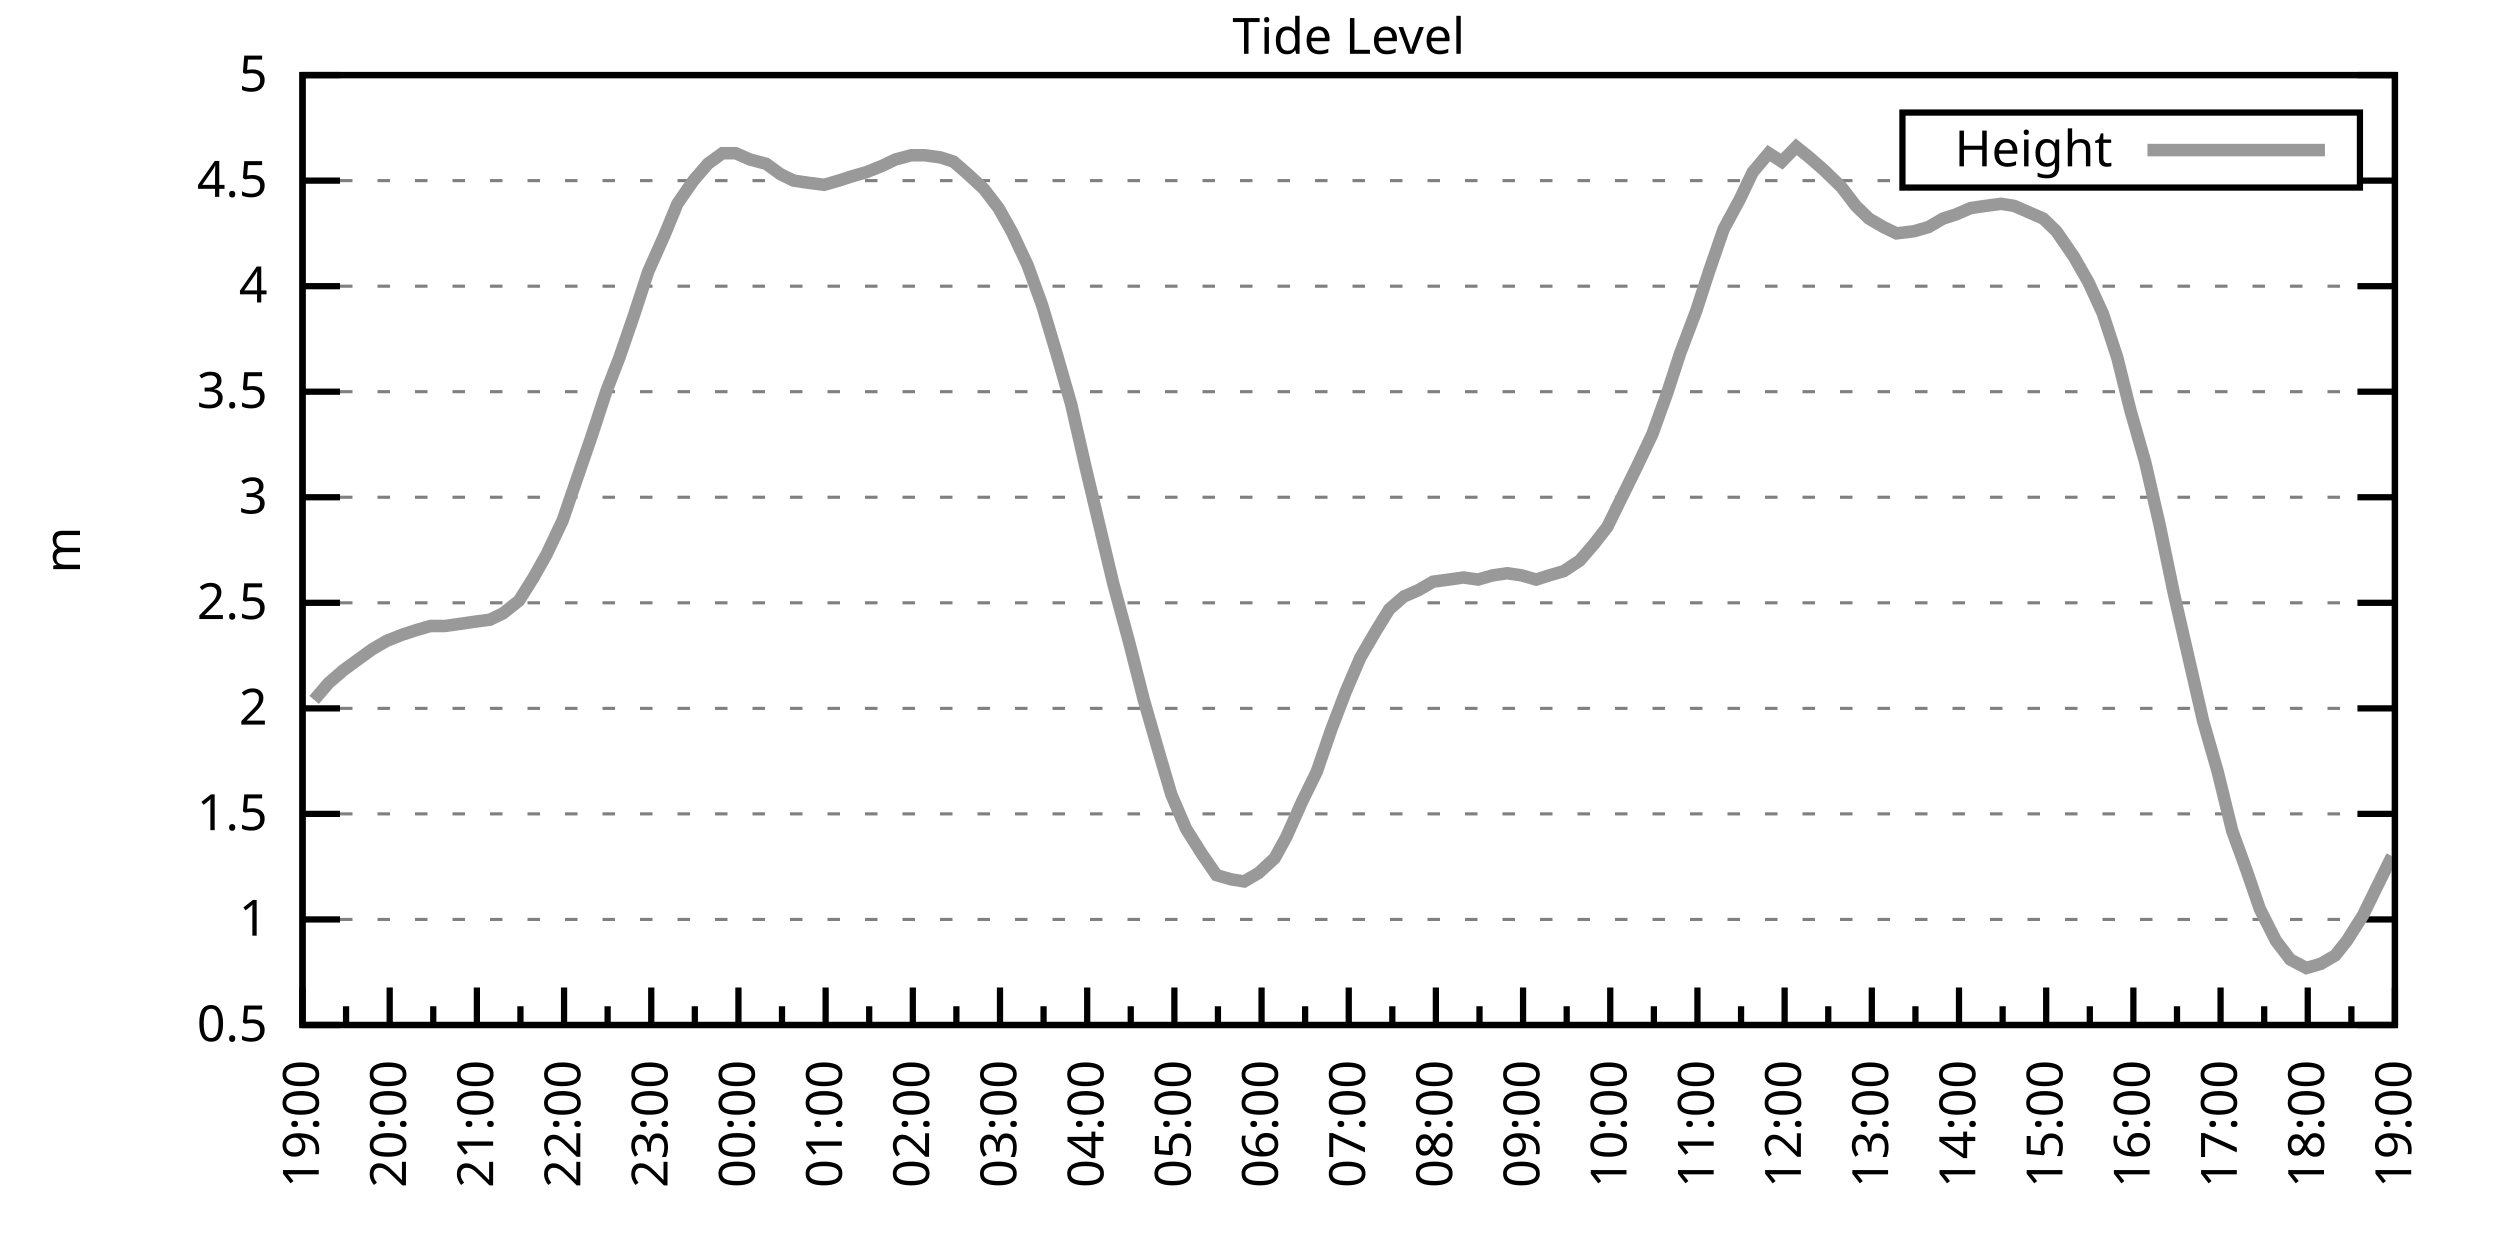
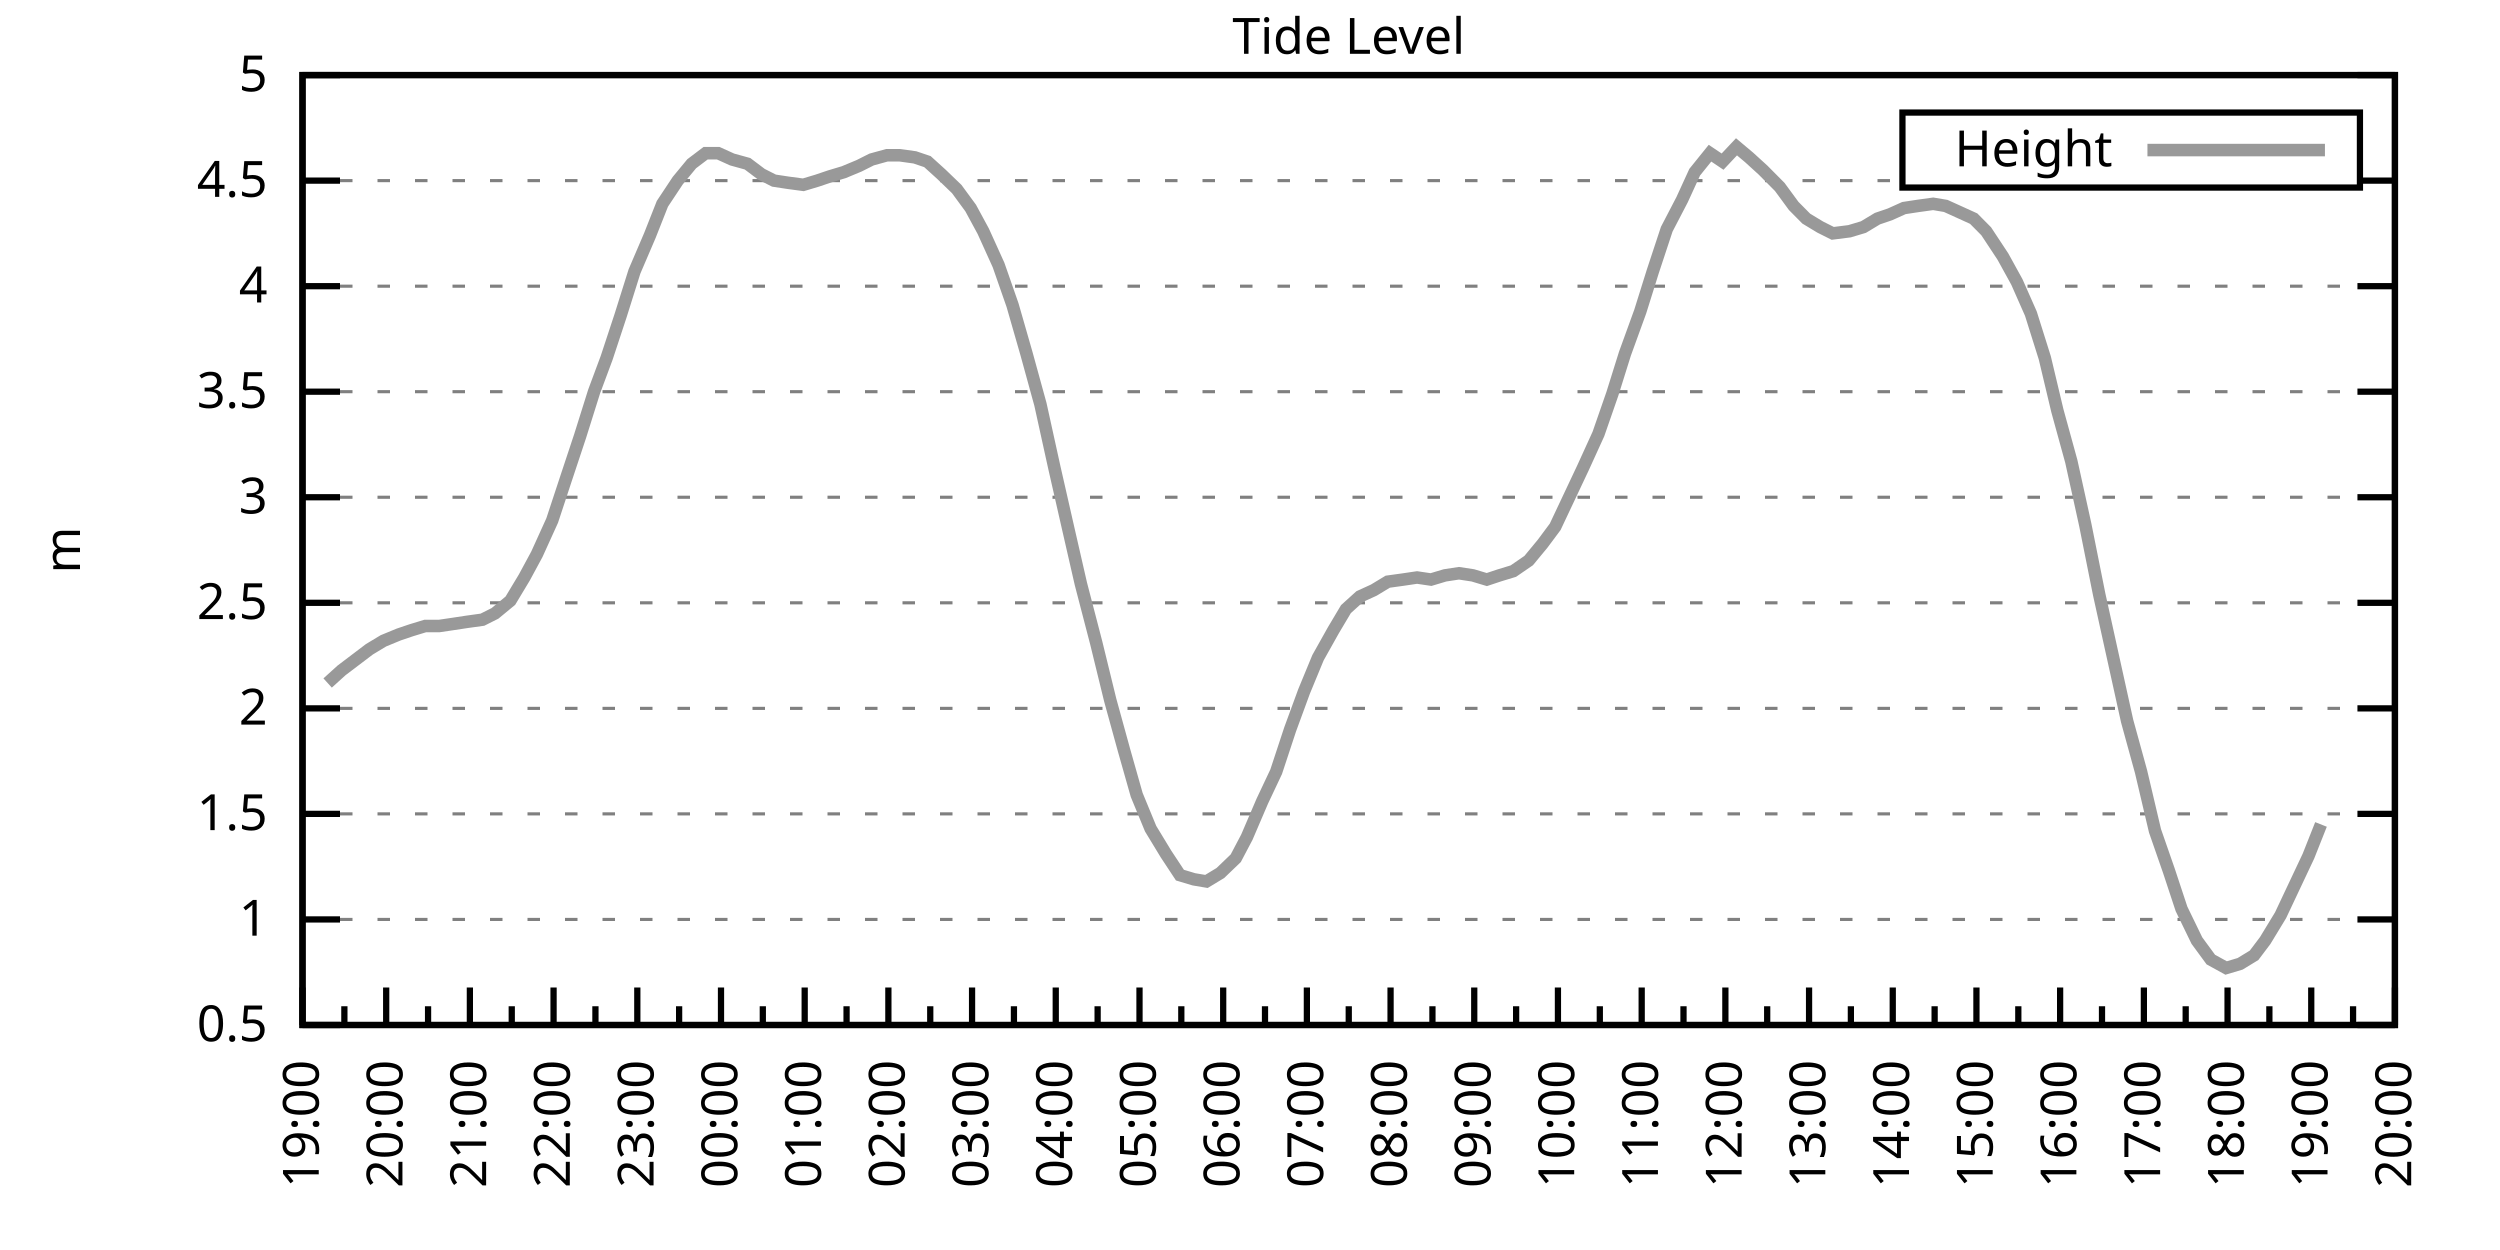
<svg xmlns="http://www.w3.org/2000/svg" xmlns:xlink="http://www.w3.org/1999/xlink" width="400" height="200" viewBox="0 0 400 200">
  <g id="gnuplot_canvas">
    <rect x="0" y="0" width="400" height="200" fill="none" />
    <defs>
      <circle id="gpDot" r="0.5" stroke-width="0.5" stroke="currentColor" />
      <path id="gpPt0" stroke-width="0.333" stroke="currentColor" d="M-1,0 h2 M0,-1 v2" />
      <path id="gpPt1" stroke-width="0.333" stroke="currentColor" d="M-1,-1 L1,1 M1,-1 L-1,1" />
      <path id="gpPt2" stroke-width="0.333" stroke="currentColor" d="M-1,0 L1,0 M0,-1 L0,1 M-1,-1 L1,1 M-1,1 L1,-1" />
      <rect id="gpPt3" stroke-width="0.333" stroke="currentColor" x="-1" y="-1" width="2" height="2" />
      <rect id="gpPt4" stroke-width="0.333" stroke="currentColor" fill="currentColor" x="-1" y="-1" width="2" height="2" />
      <circle id="gpPt5" stroke-width="0.333" stroke="currentColor" cx="0" cy="0" r="1" />
      <use xlink:href="#gpPt5" id="gpPt6" fill="currentColor" stroke="none" />
      <path id="gpPt7" stroke-width="0.333" stroke="currentColor" d="M0,-1.33 L-1.33,0.67 L1.33,0.67 z" />
      <use xlink:href="#gpPt7" id="gpPt8" fill="currentColor" stroke="none" />
      <use xlink:href="#gpPt7" id="gpPt9" stroke="currentColor" transform="rotate(180)" />
      <use xlink:href="#gpPt9" id="gpPt10" fill="currentColor" stroke="none" />
      <use xlink:href="#gpPt3" id="gpPt11" stroke="currentColor" transform="rotate(45)" />
      <use xlink:href="#gpPt11" id="gpPt12" fill="currentColor" stroke="none" />
      <path id="gpPt13" stroke-width="0.333" stroke="currentColor" d="M0,1.330 L1.265,0.411 L0.782,-1.067 L-0.782,-1.076 L-1.265,0.411 z" />
      <use xlink:href="#gpPt13" id="gpPt14" fill="currentColor" stroke="none" />
      <filter id="textbox" filterUnits="objectBoundingBox" x="0" y="0" height="1" width="1">
        <feFlood flood-color="white" flood-opacity="1" result="bgnd" />
        <feComposite in="SourceGraphic" in2="bgnd" operator="atop" />
      </filter>
      <filter id="greybox" filterUnits="objectBoundingBox" x="0" y="0" height="1" width="1">
        <feFlood flood-color="lightgrey" flood-opacity="1" result="grey" />
        <feComposite in="SourceGraphic" in2="grey" operator="atop" />
      </filter>
    </defs>
    <g fill="none" color="white" stroke="currentColor" stroke-width="1.00" stroke-linecap="butt" stroke-linejoin="miter">
</g>
    <g fill="none" color="black" stroke="currentColor" stroke-width="1.00" stroke-linecap="butt" stroke-linejoin="miter">
      <g stroke="none" shape-rendering="crispEdges">
        <polygon fill="rgb(255, 255, 255)" points="48.40,164.00 383.18,164.00 383.18,12.02 48.40,12.02 " />
      </g>
    </g>
    <g fill="none" color="black" stroke="currentColor" stroke-width="1.00" stroke-linecap="butt" stroke-linejoin="miter">
</g>
    <g fill="none" color="black" stroke="black" stroke-width="0.50" stroke-linecap="butt" stroke-linejoin="miter">
</g>
    <g fill="none" color="gray" stroke="currentColor" stroke-width="0.50" stroke-linecap="butt" stroke-linejoin="miter">
      <path stroke="gray" stroke-dasharray="2,4" class="gridline" d="M48.40,164.00 L383.19,164.00  " />
    </g>
    <g fill="none" color="gray" stroke="gray" stroke-width="1.00" stroke-linecap="butt" stroke-linejoin="miter">
</g>
    <g fill="none" color="black" stroke="currentColor" stroke-width="1.00" stroke-linecap="butt" stroke-linejoin="miter">
      <path stroke="black" d="M48.40,164.00 L54.40,164.00 M383.19,164.00 L377.19,164.00  " />
      <g transform="translate(42.80,166.60)" stroke="none" fill="black" font-family="Sans" font-size="8.00" text-anchor="end">
        <text>
          <tspan font-family="Sans"> 0.5</tspan>
        </text>
      </g>
    </g>
    <g fill="none" color="black" stroke="currentColor" stroke-width="1.00" stroke-linecap="butt" stroke-linejoin="miter">
</g>
    <g fill="none" color="black" stroke="black" stroke-width="0.50" stroke-linecap="butt" stroke-linejoin="miter">
</g>
    <g fill="none" color="gray" stroke="currentColor" stroke-width="0.50" stroke-linecap="butt" stroke-linejoin="miter">
      <path stroke="gray" stroke-dasharray="2,4" class="gridline" d="M48.40,147.11 L383.19,147.11  " />
    </g>
    <g fill="none" color="gray" stroke="gray" stroke-width="1.00" stroke-linecap="butt" stroke-linejoin="miter">
</g>
    <g fill="none" color="black" stroke="currentColor" stroke-width="1.00" stroke-linecap="butt" stroke-linejoin="miter">
      <path stroke="black" d="M48.40,147.11 L54.40,147.11 M383.19,147.11 L377.19,147.11  " />
      <g transform="translate(42.80,149.71)" stroke="none" fill="black" font-family="Sans" font-size="8.00" text-anchor="end">
        <text>
          <tspan font-family="Sans"> 1</tspan>
        </text>
      </g>
    </g>
    <g fill="none" color="black" stroke="currentColor" stroke-width="1.00" stroke-linecap="butt" stroke-linejoin="miter">
</g>
    <g fill="none" color="black" stroke="black" stroke-width="0.50" stroke-linecap="butt" stroke-linejoin="miter">
</g>
    <g fill="none" color="gray" stroke="currentColor" stroke-width="0.50" stroke-linecap="butt" stroke-linejoin="miter">
      <path stroke="gray" stroke-dasharray="2,4" class="gridline" d="M48.40,130.22 L383.19,130.22  " />
    </g>
    <g fill="none" color="gray" stroke="gray" stroke-width="1.00" stroke-linecap="butt" stroke-linejoin="miter">
</g>
    <g fill="none" color="black" stroke="currentColor" stroke-width="1.00" stroke-linecap="butt" stroke-linejoin="miter">
      <path stroke="black" d="M48.40,130.22 L54.40,130.22 M383.19,130.22 L377.19,130.22  " />
      <g transform="translate(42.80,132.82)" stroke="none" fill="black" font-family="Sans" font-size="8.00" text-anchor="end">
        <text>
          <tspan font-family="Sans"> 1.5</tspan>
        </text>
      </g>
    </g>
    <g fill="none" color="black" stroke="currentColor" stroke-width="1.00" stroke-linecap="butt" stroke-linejoin="miter">
</g>
    <g fill="none" color="black" stroke="black" stroke-width="0.50" stroke-linecap="butt" stroke-linejoin="miter">
</g>
    <g fill="none" color="gray" stroke="currentColor" stroke-width="0.50" stroke-linecap="butt" stroke-linejoin="miter">
      <path stroke="gray" stroke-dasharray="2,4" class="gridline" d="M48.40,113.34 L383.19,113.34  " />
    </g>
    <g fill="none" color="gray" stroke="gray" stroke-width="1.00" stroke-linecap="butt" stroke-linejoin="miter">
</g>
    <g fill="none" color="black" stroke="currentColor" stroke-width="1.00" stroke-linecap="butt" stroke-linejoin="miter">
      <path stroke="black" d="M48.40,113.34 L54.40,113.34 M383.19,113.34 L377.19,113.34  " />
      <g transform="translate(42.80,115.94)" stroke="none" fill="black" font-family="Sans" font-size="8.00" text-anchor="end">
        <text>
          <tspan font-family="Sans"> 2</tspan>
        </text>
      </g>
    </g>
    <g fill="none" color="black" stroke="currentColor" stroke-width="1.00" stroke-linecap="butt" stroke-linejoin="miter">
</g>
    <g fill="none" color="black" stroke="black" stroke-width="0.50" stroke-linecap="butt" stroke-linejoin="miter">
</g>
    <g fill="none" color="gray" stroke="currentColor" stroke-width="0.50" stroke-linecap="butt" stroke-linejoin="miter">
      <path stroke="gray" stroke-dasharray="2,4" class="gridline" d="M48.40,96.45 L383.19,96.45  " />
    </g>
    <g fill="none" color="gray" stroke="gray" stroke-width="1.00" stroke-linecap="butt" stroke-linejoin="miter">
</g>
    <g fill="none" color="black" stroke="currentColor" stroke-width="1.00" stroke-linecap="butt" stroke-linejoin="miter">
      <path stroke="black" d="M48.40,96.45 L54.40,96.45 M383.19,96.45 L377.19,96.45  " />
      <g transform="translate(42.80,99.05)" stroke="none" fill="black" font-family="Sans" font-size="8.00" text-anchor="end">
        <text>
          <tspan font-family="Sans"> 2.5</tspan>
        </text>
      </g>
    </g>
    <g fill="none" color="black" stroke="currentColor" stroke-width="1.00" stroke-linecap="butt" stroke-linejoin="miter">
</g>
    <g fill="none" color="black" stroke="black" stroke-width="0.50" stroke-linecap="butt" stroke-linejoin="miter">
</g>
    <g fill="none" color="gray" stroke="currentColor" stroke-width="0.50" stroke-linecap="butt" stroke-linejoin="miter">
      <path stroke="gray" stroke-dasharray="2,4" class="gridline" d="M48.40,79.56 L383.19,79.56  " />
    </g>
    <g fill="none" color="gray" stroke="gray" stroke-width="1.00" stroke-linecap="butt" stroke-linejoin="miter">
</g>
    <g fill="none" color="black" stroke="currentColor" stroke-width="1.00" stroke-linecap="butt" stroke-linejoin="miter">
      <path stroke="black" d="M48.40,79.56 L54.40,79.56 M383.19,79.56 L377.19,79.56  " />
      <g transform="translate(42.80,82.16)" stroke="none" fill="black" font-family="Sans" font-size="8.00" text-anchor="end">
        <text>
          <tspan font-family="Sans"> 3</tspan>
        </text>
      </g>
    </g>
    <g fill="none" color="black" stroke="currentColor" stroke-width="1.00" stroke-linecap="butt" stroke-linejoin="miter">
</g>
    <g fill="none" color="black" stroke="black" stroke-width="0.50" stroke-linecap="butt" stroke-linejoin="miter">
</g>
    <g fill="none" color="gray" stroke="currentColor" stroke-width="0.50" stroke-linecap="butt" stroke-linejoin="miter">
      <path stroke="gray" stroke-dasharray="2,4" class="gridline" d="M48.40,62.67 L383.19,62.67  " />
    </g>
    <g fill="none" color="gray" stroke="gray" stroke-width="1.00" stroke-linecap="butt" stroke-linejoin="miter">
</g>
    <g fill="none" color="black" stroke="currentColor" stroke-width="1.00" stroke-linecap="butt" stroke-linejoin="miter">
      <path stroke="black" d="M48.40,62.67 L54.40,62.67 M383.19,62.67 L377.19,62.67  " />
      <g transform="translate(42.80,65.27)" stroke="none" fill="black" font-family="Sans" font-size="8.00" text-anchor="end">
        <text>
          <tspan font-family="Sans"> 3.5</tspan>
        </text>
      </g>
    </g>
    <g fill="none" color="black" stroke="currentColor" stroke-width="1.00" stroke-linecap="butt" stroke-linejoin="miter">
</g>
    <g fill="none" color="black" stroke="black" stroke-width="0.50" stroke-linecap="butt" stroke-linejoin="miter">
</g>
    <g fill="none" color="gray" stroke="currentColor" stroke-width="0.50" stroke-linecap="butt" stroke-linejoin="miter">
      <path stroke="gray" stroke-dasharray="2,4" class="gridline" d="M48.40,45.79 L383.19,45.79  " />
    </g>
    <g fill="none" color="gray" stroke="gray" stroke-width="1.00" stroke-linecap="butt" stroke-linejoin="miter">
</g>
    <g fill="none" color="black" stroke="currentColor" stroke-width="1.00" stroke-linecap="butt" stroke-linejoin="miter">
      <path stroke="black" d="M48.40,45.79 L54.40,45.79 M383.19,45.79 L377.19,45.79  " />
      <g transform="translate(42.80,48.39)" stroke="none" fill="black" font-family="Sans" font-size="8.00" text-anchor="end">
        <text>
          <tspan font-family="Sans"> 4</tspan>
        </text>
      </g>
    </g>
    <g fill="none" color="black" stroke="currentColor" stroke-width="1.00" stroke-linecap="butt" stroke-linejoin="miter">
</g>
    <g fill="none" color="black" stroke="black" stroke-width="0.50" stroke-linecap="butt" stroke-linejoin="miter">
</g>
    <g fill="none" color="gray" stroke="currentColor" stroke-width="0.50" stroke-linecap="butt" stroke-linejoin="miter">
      <path stroke="gray" stroke-dasharray="2,4" class="gridline" d="M48.40,28.90 L304.39,28.90 M377.59,28.90 L383.19,28.90  " />
    </g>
    <g fill="none" color="gray" stroke="gray" stroke-width="1.00" stroke-linecap="butt" stroke-linejoin="miter">
</g>
    <g fill="none" color="black" stroke="currentColor" stroke-width="1.00" stroke-linecap="butt" stroke-linejoin="miter">
      <path stroke="black" d="M48.40,28.90 L54.40,28.90 M383.19,28.90 L377.19,28.90  " />
      <g transform="translate(42.80,31.50)" stroke="none" fill="black" font-family="Sans" font-size="8.00" text-anchor="end">
        <text>
          <tspan font-family="Sans"> 4.5</tspan>
        </text>
      </g>
    </g>
    <g fill="none" color="black" stroke="currentColor" stroke-width="1.00" stroke-linecap="butt" stroke-linejoin="miter">
</g>
    <g fill="none" color="black" stroke="black" stroke-width="0.50" stroke-linecap="butt" stroke-linejoin="miter">
</g>
    <g fill="none" color="gray" stroke="currentColor" stroke-width="0.50" stroke-linecap="butt" stroke-linejoin="miter">
      <path stroke="gray" stroke-dasharray="2,4" class="gridline" d="M48.40,12.01 L383.19,12.01  " />
    </g>
    <g fill="none" color="gray" stroke="gray" stroke-width="1.00" stroke-linecap="butt" stroke-linejoin="miter">
</g>
    <g fill="none" color="black" stroke="currentColor" stroke-width="1.00" stroke-linecap="butt" stroke-linejoin="miter">
      <path stroke="black" d="M48.40,12.01 L54.40,12.01 M383.19,12.01 L377.19,12.01  " />
      <g transform="translate(42.80,14.61)" stroke="none" fill="black" font-family="Sans" font-size="8.00" text-anchor="end">
        <text>
          <tspan font-family="Sans"> 5</tspan>
        </text>
      </g>
    </g>
    <g fill="none" color="black" stroke="currentColor" stroke-width="1.00" stroke-linecap="butt" stroke-linejoin="miter">
      <path stroke="black" d="M48.40,164.00 L48.40,158.00  " />
      <g transform="translate(51.00,169.60) rotate(270)" stroke="none" fill="black" font-family="Sans" font-size="8.00" text-anchor="end">
        <text>
          <tspan font-family="Sans">19:00</tspan>
        </text>
      </g>
    </g>
    <g fill="none" color="black" stroke="currentColor" stroke-width="1.00" stroke-linecap="butt" stroke-linejoin="miter">
-       <path stroke="black" d="M55.37,164.00 L55.37,161.00 M62.35,164.00 L62.35,158.00  " />
-       <g transform="translate(64.95,169.60) rotate(270)" stroke="none" fill="black" font-family="Sans" font-size="8.00" text-anchor="end">
+       <path stroke="black" d="M55.10,164.00 L55.10,161.00 M61.79,164.00 L61.79,158.00  " />
+       <g transform="translate(64.39,169.60) rotate(270)" stroke="none" fill="black" font-family="Sans" font-size="8.00" text-anchor="end">
        <text>
          <tspan font-family="Sans">20:00</tspan>
        </text>
      </g>
    </g>
    <g fill="none" color="black" stroke="currentColor" stroke-width="1.00" stroke-linecap="butt" stroke-linejoin="miter">
-       <path stroke="black" d="M69.32,164.00 L69.32,161.00 M76.30,164.00 L76.30,158.00  " />
-       <g transform="translate(78.90,169.60) rotate(270)" stroke="none" fill="black" font-family="Sans" font-size="8.00" text-anchor="end">
+       <path stroke="black" d="M68.49,164.00 L68.49,161.00 M75.18,164.00 L75.18,158.00  " />
+       <g transform="translate(77.78,169.60) rotate(270)" stroke="none" fill="black" font-family="Sans" font-size="8.00" text-anchor="end">
        <text>
          <tspan font-family="Sans">21:00</tspan>
        </text>
      </g>
    </g>
    <g fill="none" color="black" stroke="currentColor" stroke-width="1.00" stroke-linecap="butt" stroke-linejoin="miter">
-       <path stroke="black" d="M83.27,164.00 L83.27,161.00 M90.25,164.00 L90.25,158.00  " />
-       <g transform="translate(92.85,169.60) rotate(270)" stroke="none" fill="black" font-family="Sans" font-size="8.00" text-anchor="end">
+       <path stroke="black" d="M81.88,164.00 L81.88,161.00 M88.57,164.00 L88.57,158.00  " />
+       <g transform="translate(91.17,169.60) rotate(270)" stroke="none" fill="black" font-family="Sans" font-size="8.00" text-anchor="end">
        <text>
          <tspan font-family="Sans">22:00</tspan>
        </text>
      </g>
    </g>
    <g fill="none" color="black" stroke="currentColor" stroke-width="1.00" stroke-linecap="butt" stroke-linejoin="miter">
-       <path stroke="black" d="M97.22,164.00 L97.22,161.00 M104.20,164.00 L104.20,158.00  " />
-       <g transform="translate(106.80,169.60) rotate(270)" stroke="none" fill="black" font-family="Sans" font-size="8.00" text-anchor="end">
+       <path stroke="black" d="M95.27,164.00 L95.27,161.00 M101.97,164.00 L101.97,158.00  " />
+       <g transform="translate(104.57,169.60) rotate(270)" stroke="none" fill="black" font-family="Sans" font-size="8.00" text-anchor="end">
        <text>
          <tspan font-family="Sans">23:00</tspan>
        </text>
      </g>
    </g>
    <g fill="none" color="black" stroke="currentColor" stroke-width="1.00" stroke-linecap="butt" stroke-linejoin="miter">
-       <path stroke="black" d="M111.17,164.00 L111.17,161.00 M118.15,164.00 L118.15,158.00  " />
-       <g transform="translate(120.75,169.60) rotate(270)" stroke="none" fill="black" font-family="Sans" font-size="8.00" text-anchor="end">
+       <path stroke="black" d="M108.66,164.00 L108.66,161.00 M115.36,164.00 L115.36,158.00  " />
+       <g transform="translate(117.96,169.60) rotate(270)" stroke="none" fill="black" font-family="Sans" font-size="8.00" text-anchor="end">
        <text>
          <tspan font-family="Sans">00:00</tspan>
        </text>
      </g>
    </g>
    <g fill="none" color="black" stroke="currentColor" stroke-width="1.00" stroke-linecap="butt" stroke-linejoin="miter">
-       <path stroke="black" d="M125.12,164.00 L125.12,161.00 M132.10,164.00 L132.10,158.00  " />
-       <g transform="translate(134.70,169.60) rotate(270)" stroke="none" fill="black" font-family="Sans" font-size="8.00" text-anchor="end">
+       <path stroke="black" d="M122.05,164.00 L122.05,161.00 M128.75,164.00 L128.75,158.00  " />
+       <g transform="translate(131.35,169.60) rotate(270)" stroke="none" fill="black" font-family="Sans" font-size="8.00" text-anchor="end">
        <text>
          <tspan font-family="Sans">01:00</tspan>
        </text>
      </g>
    </g>
    <g fill="none" color="black" stroke="currentColor" stroke-width="1.00" stroke-linecap="butt" stroke-linejoin="miter">
-       <path stroke="black" d="M139.07,164.00 L139.07,161.00 M146.05,164.00 L146.05,158.00  " />
-       <g transform="translate(148.65,169.60) rotate(270)" stroke="none" fill="black" font-family="Sans" font-size="8.00" text-anchor="end">
+       <path stroke="black" d="M135.45,164.00 L135.45,161.00 M142.14,164.00 L142.14,158.00  " />
+       <g transform="translate(144.74,169.60) rotate(270)" stroke="none" fill="black" font-family="Sans" font-size="8.00" text-anchor="end">
        <text>
          <tspan font-family="Sans">02:00</tspan>
        </text>
      </g>
    </g>
    <g fill="none" color="black" stroke="currentColor" stroke-width="1.00" stroke-linecap="butt" stroke-linejoin="miter">
-       <path stroke="black" d="M153.02,164.00 L153.02,161.00 M160.00,164.00 L160.00,158.00  " />
-       <g transform="translate(162.60,169.60) rotate(270)" stroke="none" fill="black" font-family="Sans" font-size="8.00" text-anchor="end">
+       <path stroke="black" d="M148.84,164.00 L148.84,161.00 M155.53,164.00 L155.53,158.00  " />
+       <g transform="translate(158.13,169.60) rotate(270)" stroke="none" fill="black" font-family="Sans" font-size="8.00" text-anchor="end">
        <text>
          <tspan font-family="Sans">03:00</tspan>
        </text>
      </g>
    </g>
    <g fill="none" color="black" stroke="currentColor" stroke-width="1.00" stroke-linecap="butt" stroke-linejoin="miter">
-       <path stroke="black" d="M166.97,164.00 L166.97,161.00 M173.95,164.00 L173.95,158.00  " />
-       <g transform="translate(176.55,169.60) rotate(270)" stroke="none" fill="black" font-family="Sans" font-size="8.00" text-anchor="end">
+       <path stroke="black" d="M162.23,164.00 L162.23,161.00 M168.92,164.00 L168.92,158.00  " />
+       <g transform="translate(171.52,169.60) rotate(270)" stroke="none" fill="black" font-family="Sans" font-size="8.00" text-anchor="end">
        <text>
          <tspan font-family="Sans">04:00</tspan>
        </text>
      </g>
    </g>
    <g fill="none" color="black" stroke="currentColor" stroke-width="1.00" stroke-linecap="butt" stroke-linejoin="miter">
-       <path stroke="black" d="M180.92,164.00 L180.92,161.00 M187.90,164.00 L187.90,158.00  " />
-       <g transform="translate(190.50,169.60) rotate(270)" stroke="none" fill="black" font-family="Sans" font-size="8.00" text-anchor="end">
+       <path stroke="black" d="M175.62,164.00 L175.62,161.00 M182.32,164.00 L182.32,158.00  " />
+       <g transform="translate(184.92,169.60) rotate(270)" stroke="none" fill="black" font-family="Sans" font-size="8.00" text-anchor="end">
        <text>
          <tspan font-family="Sans">05:00</tspan>
        </text>
      </g>
    </g>
    <g fill="none" color="black" stroke="currentColor" stroke-width="1.00" stroke-linecap="butt" stroke-linejoin="miter">
-       <path stroke="black" d="M194.87,164.00 L194.87,161.00 M201.85,164.00 L201.85,158.00  " />
-       <g transform="translate(204.45,169.60) rotate(270)" stroke="none" fill="black" font-family="Sans" font-size="8.00" text-anchor="end">
+       <path stroke="black" d="M189.01,164.00 L189.01,161.00 M195.71,164.00 L195.71,158.00  " />
+       <g transform="translate(198.31,169.60) rotate(270)" stroke="none" fill="black" font-family="Sans" font-size="8.00" text-anchor="end">
        <text>
          <tspan font-family="Sans">06:00</tspan>
        </text>
      </g>
    </g>
    <g fill="none" color="black" stroke="currentColor" stroke-width="1.00" stroke-linecap="butt" stroke-linejoin="miter">
-       <path stroke="black" d="M208.82,164.00 L208.82,161.00 M215.80,164.00 L215.80,158.00  " />
-       <g transform="translate(218.40,169.60) rotate(270)" stroke="none" fill="black" font-family="Sans" font-size="8.00" text-anchor="end">
+       <path stroke="black" d="M202.40,164.00 L202.40,161.00 M209.10,164.00 L209.10,158.00  " />
+       <g transform="translate(211.70,169.60) rotate(270)" stroke="none" fill="black" font-family="Sans" font-size="8.00" text-anchor="end">
        <text>
          <tspan font-family="Sans">07:00</tspan>
        </text>
      </g>
    </g>
    <g fill="none" color="black" stroke="currentColor" stroke-width="1.00" stroke-linecap="butt" stroke-linejoin="miter">
-       <path stroke="black" d="M222.77,164.00 L222.77,161.00 M229.74,164.00 L229.74,158.00  " />
-       <g transform="translate(232.34,169.60) rotate(270)" stroke="none" fill="black" font-family="Sans" font-size="8.00" text-anchor="end">
+       <path stroke="black" d="M215.80,164.00 L215.80,161.00 M222.49,164.00 L222.49,158.00  " />
+       <g transform="translate(225.09,169.60) rotate(270)" stroke="none" fill="black" font-family="Sans" font-size="8.00" text-anchor="end">
        <text>
          <tspan font-family="Sans">08:00</tspan>
        </text>
      </g>
    </g>
    <g fill="none" color="black" stroke="currentColor" stroke-width="1.00" stroke-linecap="butt" stroke-linejoin="miter">
-       <path stroke="black" d="M236.72,164.00 L236.72,161.00 M243.69,164.00 L243.69,158.00  " />
-       <g transform="translate(246.29,169.60) rotate(270)" stroke="none" fill="black" font-family="Sans" font-size="8.00" text-anchor="end">
+       <path stroke="black" d="M229.19,164.00 L229.19,161.00 M235.88,164.00 L235.88,158.00  " />
+       <g transform="translate(238.48,169.60) rotate(270)" stroke="none" fill="black" font-family="Sans" font-size="8.00" text-anchor="end">
        <text>
          <tspan font-family="Sans">09:00</tspan>
        </text>
      </g>
    </g>
    <g fill="none" color="black" stroke="currentColor" stroke-width="1.00" stroke-linecap="butt" stroke-linejoin="miter">
-       <path stroke="black" d="M250.67,164.00 L250.67,161.00 M257.64,164.00 L257.64,158.00  " />
-       <g transform="translate(260.24,169.60) rotate(270)" stroke="none" fill="black" font-family="Sans" font-size="8.00" text-anchor="end">
+       <path stroke="black" d="M242.58,164.00 L242.58,161.00 M249.27,164.00 L249.27,158.00  " />
+       <g transform="translate(251.87,169.60) rotate(270)" stroke="none" fill="black" font-family="Sans" font-size="8.00" text-anchor="end">
        <text>
          <tspan font-family="Sans">10:00</tspan>
        </text>
      </g>
    </g>
    <g fill="none" color="black" stroke="currentColor" stroke-width="1.00" stroke-linecap="butt" stroke-linejoin="miter">
-       <path stroke="black" d="M264.62,164.00 L264.62,161.00 M271.59,164.00 L271.59,158.00  " />
-       <g transform="translate(274.19,169.60) rotate(270)" stroke="none" fill="black" font-family="Sans" font-size="8.00" text-anchor="end">
+       <path stroke="black" d="M255.97,164.00 L255.97,161.00 M262.67,164.00 L262.67,158.00  " />
+       <g transform="translate(265.27,169.60) rotate(270)" stroke="none" fill="black" font-family="Sans" font-size="8.00" text-anchor="end">
        <text>
          <tspan font-family="Sans">11:00</tspan>
        </text>
      </g>
    </g>
    <g fill="none" color="black" stroke="currentColor" stroke-width="1.00" stroke-linecap="butt" stroke-linejoin="miter">
-       <path stroke="black" d="M278.57,164.00 L278.57,161.00 M285.54,164.00 L285.54,158.00  " />
-       <g transform="translate(288.14,169.60) rotate(270)" stroke="none" fill="black" font-family="Sans" font-size="8.00" text-anchor="end">
+       <path stroke="black" d="M269.36,164.00 L269.36,161.00 M276.06,164.00 L276.06,158.00  " />
+       <g transform="translate(278.66,169.60) rotate(270)" stroke="none" fill="black" font-family="Sans" font-size="8.00" text-anchor="end">
        <text>
          <tspan font-family="Sans">12:00</tspan>
        </text>
      </g>
    </g>
    <g fill="none" color="black" stroke="currentColor" stroke-width="1.00" stroke-linecap="butt" stroke-linejoin="miter">
-       <path stroke="black" d="M292.52,164.00 L292.52,161.00 M299.49,164.00 L299.49,158.00  " />
-       <g transform="translate(302.09,169.60) rotate(270)" stroke="none" fill="black" font-family="Sans" font-size="8.00" text-anchor="end">
+       <path stroke="black" d="M282.75,164.00 L282.75,161.00 M289.45,164.00 L289.45,158.00  " />
+       <g transform="translate(292.05,169.60) rotate(270)" stroke="none" fill="black" font-family="Sans" font-size="8.00" text-anchor="end">
        <text>
          <tspan font-family="Sans">13:00</tspan>
        </text>
      </g>
    </g>
    <g fill="none" color="black" stroke="currentColor" stroke-width="1.00" stroke-linecap="butt" stroke-linejoin="miter">
-       <path stroke="black" d="M306.47,164.00 L306.47,161.00 M313.44,164.00 L313.44,158.00  " />
-       <g transform="translate(316.04,169.60) rotate(270)" stroke="none" fill="black" font-family="Sans" font-size="8.00" text-anchor="end">
+       <path stroke="black" d="M296.14,164.00 L296.14,161.00 M302.84,164.00 L302.84,158.00  " />
+       <g transform="translate(305.44,169.60) rotate(270)" stroke="none" fill="black" font-family="Sans" font-size="8.00" text-anchor="end">
        <text>
          <tspan font-family="Sans">14:00</tspan>
        </text>
      </g>
    </g>
    <g fill="none" color="black" stroke="currentColor" stroke-width="1.00" stroke-linecap="butt" stroke-linejoin="miter">
-       <path stroke="black" d="M320.42,164.00 L320.42,161.00 M327.39,164.00 L327.39,158.00  " />
-       <g transform="translate(329.99,169.60) rotate(270)" stroke="none" fill="black" font-family="Sans" font-size="8.00" text-anchor="end">
+       <path stroke="black" d="M309.54,164.00 L309.54,161.00 M316.23,164.00 L316.23,158.00  " />
+       <g transform="translate(318.83,169.60) rotate(270)" stroke="none" fill="black" font-family="Sans" font-size="8.00" text-anchor="end">
        <text>
          <tspan font-family="Sans">15:00</tspan>
        </text>
      </g>
    </g>
    <g fill="none" color="black" stroke="currentColor" stroke-width="1.00" stroke-linecap="butt" stroke-linejoin="miter">
-       <path stroke="black" d="M334.37,164.00 L334.37,161.00 M341.34,164.00 L341.34,158.00  " />
-       <g transform="translate(343.94,169.60) rotate(270)" stroke="none" fill="black" font-family="Sans" font-size="8.00" text-anchor="end">
+       <path stroke="black" d="M322.93,164.00 L322.93,161.00 M329.62,164.00 L329.62,158.00  " />
+       <g transform="translate(332.22,169.60) rotate(270)" stroke="none" fill="black" font-family="Sans" font-size="8.00" text-anchor="end">
        <text>
          <tspan font-family="Sans">16:00</tspan>
        </text>
      </g>
    </g>
    <g fill="none" color="black" stroke="currentColor" stroke-width="1.00" stroke-linecap="butt" stroke-linejoin="miter">
-       <path stroke="black" d="M348.32,164.00 L348.32,161.00 M355.29,164.00 L355.29,158.00  " />
-       <g transform="translate(357.89,169.60) rotate(270)" stroke="none" fill="black" font-family="Sans" font-size="8.00" text-anchor="end">
+       <path stroke="black" d="M336.32,164.00 L336.32,161.00 M343.02,164.00 L343.02,158.00  " />
+       <g transform="translate(345.62,169.60) rotate(270)" stroke="none" fill="black" font-family="Sans" font-size="8.00" text-anchor="end">
        <text>
          <tspan font-family="Sans">17:00</tspan>
        </text>
      </g>
    </g>
    <g fill="none" color="black" stroke="currentColor" stroke-width="1.00" stroke-linecap="butt" stroke-linejoin="miter">
-       <path stroke="black" d="M362.27,164.00 L362.27,161.00 M369.24,164.00 L369.24,158.00  " />
-       <g transform="translate(371.84,169.60) rotate(270)" stroke="none" fill="black" font-family="Sans" font-size="8.00" text-anchor="end">
+       <path stroke="black" d="M349.71,164.00 L349.71,161.00 M356.41,164.00 L356.41,158.00  " />
+       <g transform="translate(359.01,169.60) rotate(270)" stroke="none" fill="black" font-family="Sans" font-size="8.00" text-anchor="end">
        <text>
          <tspan font-family="Sans">18:00</tspan>
        </text>
      </g>
    </g>
    <g fill="none" color="black" stroke="currentColor" stroke-width="1.00" stroke-linecap="butt" stroke-linejoin="miter">
-       <path stroke="black" d="M376.22,164.00 L376.22,161.00 M383.19,164.00 L383.19,158.00  " />
+       <path stroke="black" d="M363.10,164.00 L363.10,161.00 M369.80,164.00 L369.80,158.00  " />
+       <g transform="translate(372.40,169.60) rotate(270)" stroke="none" fill="black" font-family="Sans" font-size="8.00" text-anchor="end">
+         <text>
+           <tspan font-family="Sans">19:00</tspan>
+         </text>
+       </g>
+     </g>
+     <g fill="none" color="black" stroke="currentColor" stroke-width="1.00" stroke-linecap="butt" stroke-linejoin="miter">
+       <path stroke="black" d="M376.49,164.00 L376.49,161.00 M383.19,164.00 L383.19,158.00  " />
      <g transform="translate(385.79,169.60) rotate(270)" stroke="none" fill="black" font-family="Sans" font-size="8.00" text-anchor="end">
        <text>
-           <tspan font-family="Sans">19:00</tspan>
+           <tspan font-family="Sans">20:00</tspan>
        </text>
      </g>
    </g>
    <g fill="none" color="black" stroke="currentColor" stroke-width="1.00" stroke-linecap="butt" stroke-linejoin="miter">
</g>
    <g fill="none" color="black" stroke="currentColor" stroke-width="1.00" stroke-linecap="butt" stroke-linejoin="miter">
      <path stroke="black" d="M48.40,12.01 L48.40,164.00 L383.19,164.00 L383.19,12.01 L48.40,12.01 Z  " />
    </g>
    <g fill="none" color="black" stroke="currentColor" stroke-width="1.00" stroke-linecap="butt" stroke-linejoin="miter">
      <g transform="translate(12.80,88.01) rotate(270)" stroke="none" fill="black" font-family="Sans" font-size="8.00" text-anchor="middle">
        <text>
          <tspan font-family="Sans">m</tspan>
        </text>
      </g>
    </g>
    <g fill="none" color="black" stroke="currentColor" stroke-width="1.00" stroke-linecap="butt" stroke-linejoin="miter">
</g>
    <g fill="none" color="black" stroke="currentColor" stroke-width="1.00" stroke-linecap="butt" stroke-linejoin="miter">
      <path stroke="black" d="M304.39,30.01 L304.39,18.01 L377.59,18.01 L377.59,30.01 L304.39,30.01 Z  " />
    </g>
    <g id="Tide_level_plot_1">
      <g fill="none" color="white" stroke="black" stroke-width="2.00" stroke-linecap="butt" stroke-linejoin="miter">
</g>
      <g fill="none" color="black" stroke="currentColor" stroke-width="2.00" stroke-linecap="butt" stroke-linejoin="miter">
        <g transform="translate(337.99,26.61)" stroke="none" fill="black" font-family="Sans" font-size="8.00" text-anchor="end">
          <text>
            <tspan font-family="Sans">Height</tspan>
          </text>
        </g>
      </g>
      <g fill="none" color="black" stroke="currentColor" stroke-width="2.00" stroke-linecap="butt" stroke-linejoin="miter">
-         <path stroke="rgb(153, 153, 153)" d="M343.59,24.01 L371.99,24.01 M50.26,111.99 L52.58,109.28 L54.91,107.26 L57.23,105.57 L59.56,103.88 L61.88,102.53   L64.44,101.52 L66.53,100.84 L68.86,100.16 L71.18,100.16 L73.51,99.83 L75.83,99.49 L78.39,99.15 L80.48,98.14   L83.04,96.11 L85.37,92.40 L87.46,88.68 L90.02,83.28 L92.34,76.52 L94.67,69.77 L96.99,62.67 L99.08,57.27   L101.41,50.51 L103.73,43.42 L106.29,37.68 L108.38,32.61 L110.94,28.90 L113.27,26.20 L115.59,24.51 L117.68,24.51   L120.01,25.52 L122.57,26.20 L124.89,27.88 L126.98,28.90 L129.31,29.24 L131.87,29.57 L134.19,28.90 L136.28,28.22   L138.61,27.55 L141.16,26.53 L143.26,25.52 L145.81,24.84 L147.91,24.84 L150.46,25.18 L152.56,25.86 L154.88,27.88   L157.44,30.25 L159.76,33.29 L161.86,37.00 L164.41,42.41 L166.74,48.83 L169.06,56.59 L171.39,64.70 L173.71,74.83   L176.04,84.63 L178.13,93.41 L180.69,102.87 L183.01,111.99 L185.34,120.09 L187.43,127.18 L189.76,132.59 L192.31,136.64   L194.64,140.02 L196.96,140.69 L199.06,141.03 L201.38,139.68 L203.94,137.32 L205.80,133.94 L208.36,128.20 L210.68,123.47   L213.01,116.71 L215.33,110.63 L217.65,105.23 L220.21,100.84 L222.30,97.46 L224.63,95.44 L226.95,94.42 L229.28,93.07   L231.84,92.73 L234.16,92.40 L236.49,92.73 L238.81,92.06 L241.14,91.72 L243.46,92.06 L245.79,92.73 L247.88,92.06   L250.20,91.38 L252.76,89.69 L255.09,86.99 L257.18,84.29 L259.50,79.56 L261.83,74.83 L264.39,69.43 L266.71,63.01   L268.80,56.59 L271.36,49.84 L273.45,43.42 L275.78,36.67 L278.34,31.94 L280.43,27.55 L282.99,24.51 L285.08,25.86   L287.40,23.49 L289.50,25.18 L291.82,27.21 L294.61,29.91 L296.94,32.95 L299.03,34.98 L301.35,36.33 L303.44,37.34   L306.23,37.00 L308.56,36.33 L310.88,34.98 L312.98,34.30 L315.30,33.29 L317.63,32.95 L320.18,32.61 L322.28,32.95   L324.60,33.96 L326.93,34.98 L329.02,37.00 L331.81,41.06 L334.13,45.11 L336.46,50.18 L338.78,57.27 L340.88,65.71   L343.20,73.82 L345.53,83.95 L347.85,95.10 L349.94,104.22 L352.50,115.36 L354.83,123.47 L357.15,132.93 L359.48,139.34   L361.57,145.42 L364.13,150.49 L366.45,153.53 L369.01,154.88 L371.33,154.21 L373.66,152.85 L375.52,150.49 L378.08,146.44   L380.40,141.71 L382.73,136.98  " />
+         <path stroke="rgb(153, 153, 153)" d="M343.59,24.01 L371.99,24.01 M52.42,109.28 L54.65,107.26 L56.88,105.57 L59.11,103.88 L61.35,102.53 L63.80,101.52   L65.81,100.84 L68.04,100.16 L70.27,100.16 L72.50,99.83 L74.74,99.49 L77.19,99.15 L79.20,98.14 L81.66,96.11   L83.89,92.40 L85.90,88.68 L88.35,83.28 L90.58,76.52 L92.82,69.77 L95.05,62.67 L97.06,57.27 L99.29,50.51   L101.52,43.42 L103.98,37.68 L105.98,32.61 L108.44,28.90 L110.67,26.20 L112.90,24.51 L114.91,24.51 L117.14,25.52   L119.60,26.20 L121.83,27.88 L123.84,28.90 L126.07,29.24 L128.53,29.57 L130.76,28.90 L132.77,28.22 L135.00,27.55   L137.45,26.53 L139.46,25.52 L141.92,24.84 L143.93,24.84 L146.38,25.18 L148.39,25.86 L150.62,27.88 L153.08,30.25   L155.31,33.29 L157.32,37.00 L159.77,42.41 L162.01,48.83 L164.24,56.59 L166.47,64.70 L168.70,74.83 L170.93,84.63   L172.94,93.41 L175.40,102.87 L177.63,111.99 L179.86,120.09 L181.87,127.18 L184.10,132.59 L186.56,136.64 L188.79,140.02   L191.02,140.69 L193.03,141.03 L195.26,139.68 L197.72,137.32 L199.50,133.94 L201.96,128.20 L204.19,123.47 L206.42,116.71   L208.65,110.63 L210.88,105.23 L213.34,100.84 L215.35,97.46 L217.58,95.44 L219.81,94.42 L222.04,93.07 L224.50,92.73   L226.73,92.40 L228.96,92.73 L231.20,92.06 L233.43,91.72 L235.66,92.06 L237.89,92.73 L239.90,92.06 L242.13,91.38   L244.59,89.69 L246.82,86.99 L248.83,84.29 L251.06,79.56 L253.29,74.83 L255.75,69.43 L257.98,63.01 L259.99,56.59   L262.44,49.84 L264.45,43.42 L266.68,36.67 L269.14,31.94 L271.15,27.55 L273.60,24.51 L275.61,25.86 L277.84,23.49   L279.85,25.18 L282.08,27.21 L284.76,29.91 L286.99,32.95 L289.00,34.98 L291.23,36.33 L293.24,37.34 L295.92,37.00   L298.15,36.33 L300.39,34.98 L302.39,34.30 L304.63,33.29 L306.86,32.95 L309.31,32.61 L311.32,32.95 L313.55,33.96   L315.79,34.98 L317.79,37.00 L320.47,41.06 L322.70,45.11 L324.94,50.18 L327.17,57.27 L329.18,65.71 L331.41,73.82   L333.64,83.95 L335.87,95.10 L337.88,104.22 L340.34,115.36 L342.57,123.47 L344.80,132.93 L347.03,139.34 L349.04,145.42   L351.50,150.49 L353.73,153.53 L356.18,154.88 L358.42,154.21 L360.65,152.85 L362.43,150.49 L364.89,146.44 L367.12,141.71   L369.35,136.98 L371.36,131.91  " />
      </g>
    </g>
    <g fill="none" color="black" stroke="currentColor" stroke-width="2.00" stroke-linecap="butt" stroke-linejoin="miter">
</g>
    <g fill="none" color="black" stroke="black" stroke-width="1.00" stroke-linecap="butt" stroke-linejoin="miter">
</g>
    <g fill="none" color="black" stroke="currentColor" stroke-width="1.00" stroke-linecap="butt" stroke-linejoin="miter">
      <path stroke="black" d="M48.40,12.01 L48.40,164.00 L383.19,164.00 L383.19,12.01 L48.40,12.01 Z  " />
    </g>
    <g fill="none" color="black" stroke="currentColor" stroke-width="1.00" stroke-linecap="butt" stroke-linejoin="miter">
      <g transform="translate(215.79,8.61)" stroke="none" fill="black" font-family="Sans" font-size="8.00" text-anchor="middle">
        <text>
          <tspan font-family="Sans">Tide Level</tspan>
        </text>
      </g>
    </g>
    <g fill="none" color="black" stroke="currentColor" stroke-width="1.00" stroke-linecap="butt" stroke-linejoin="miter">
</g>
  </g>
</svg>
